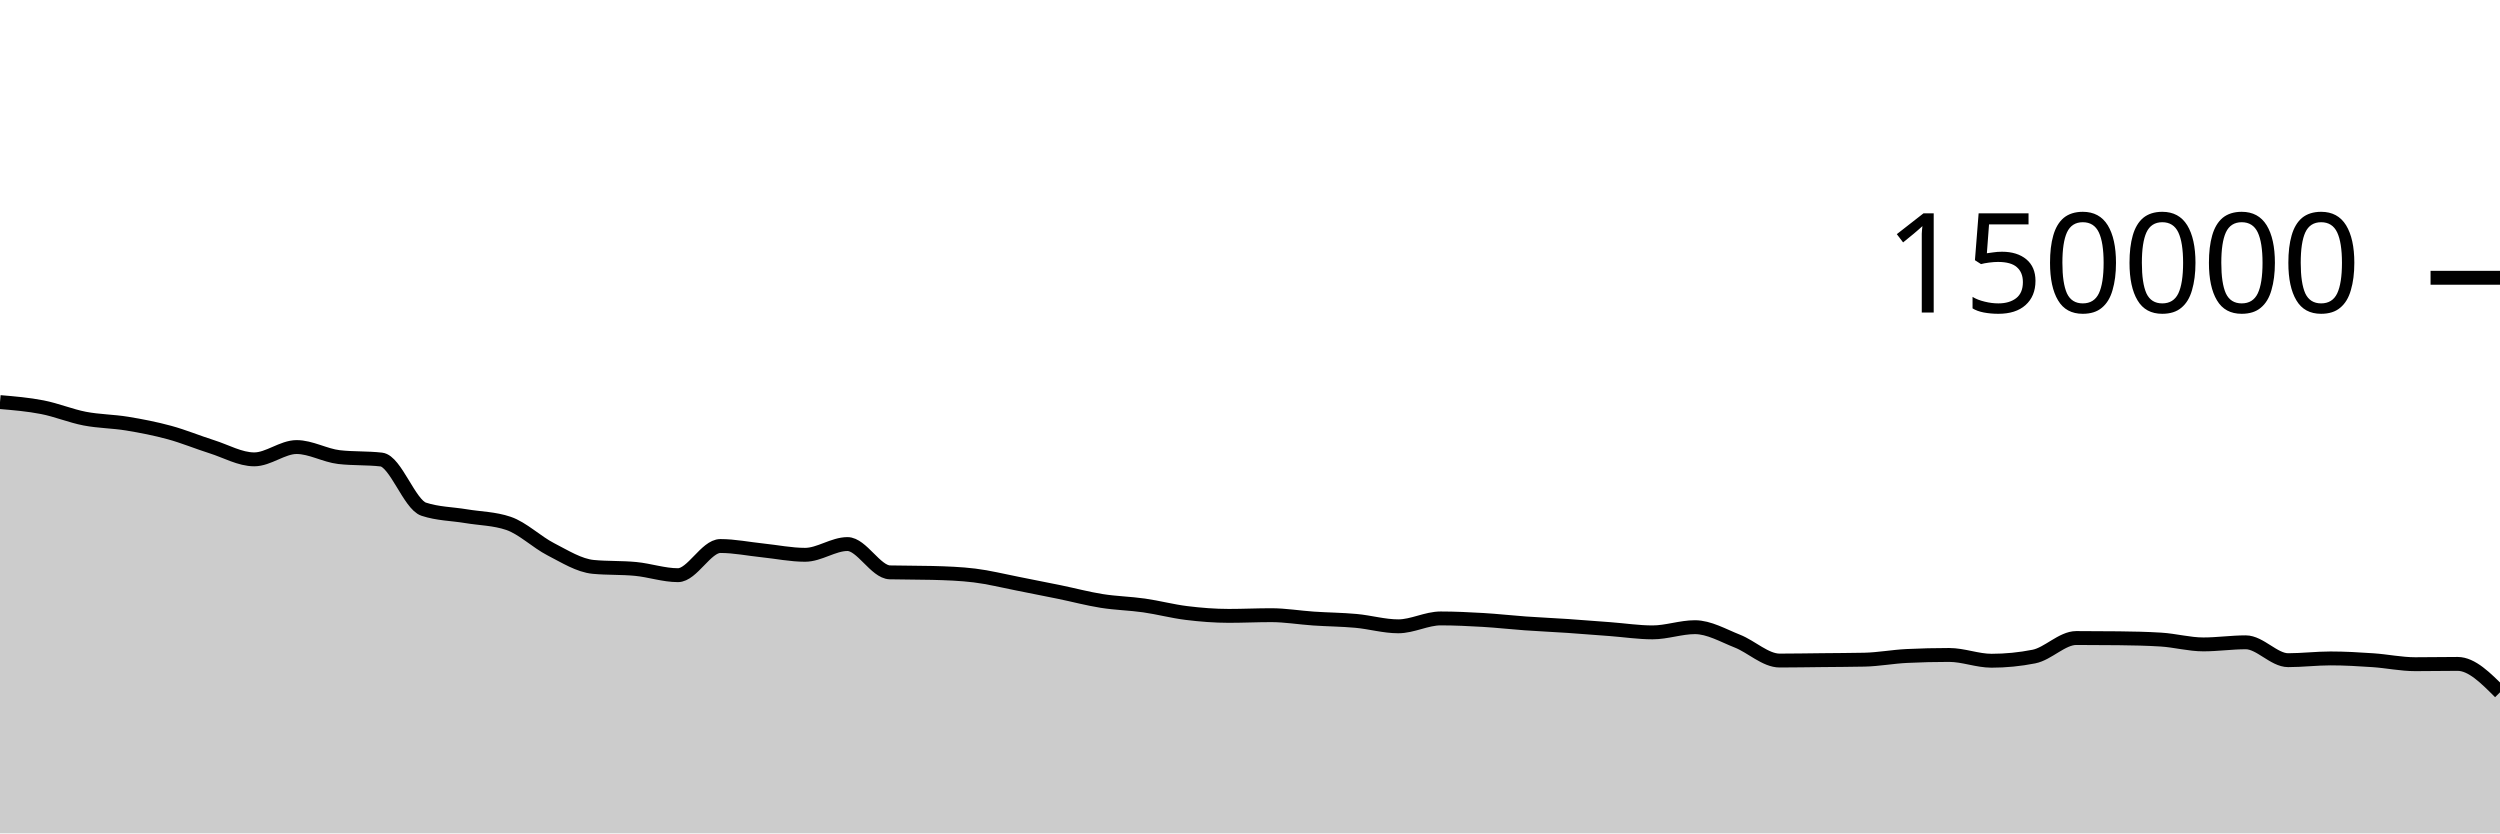
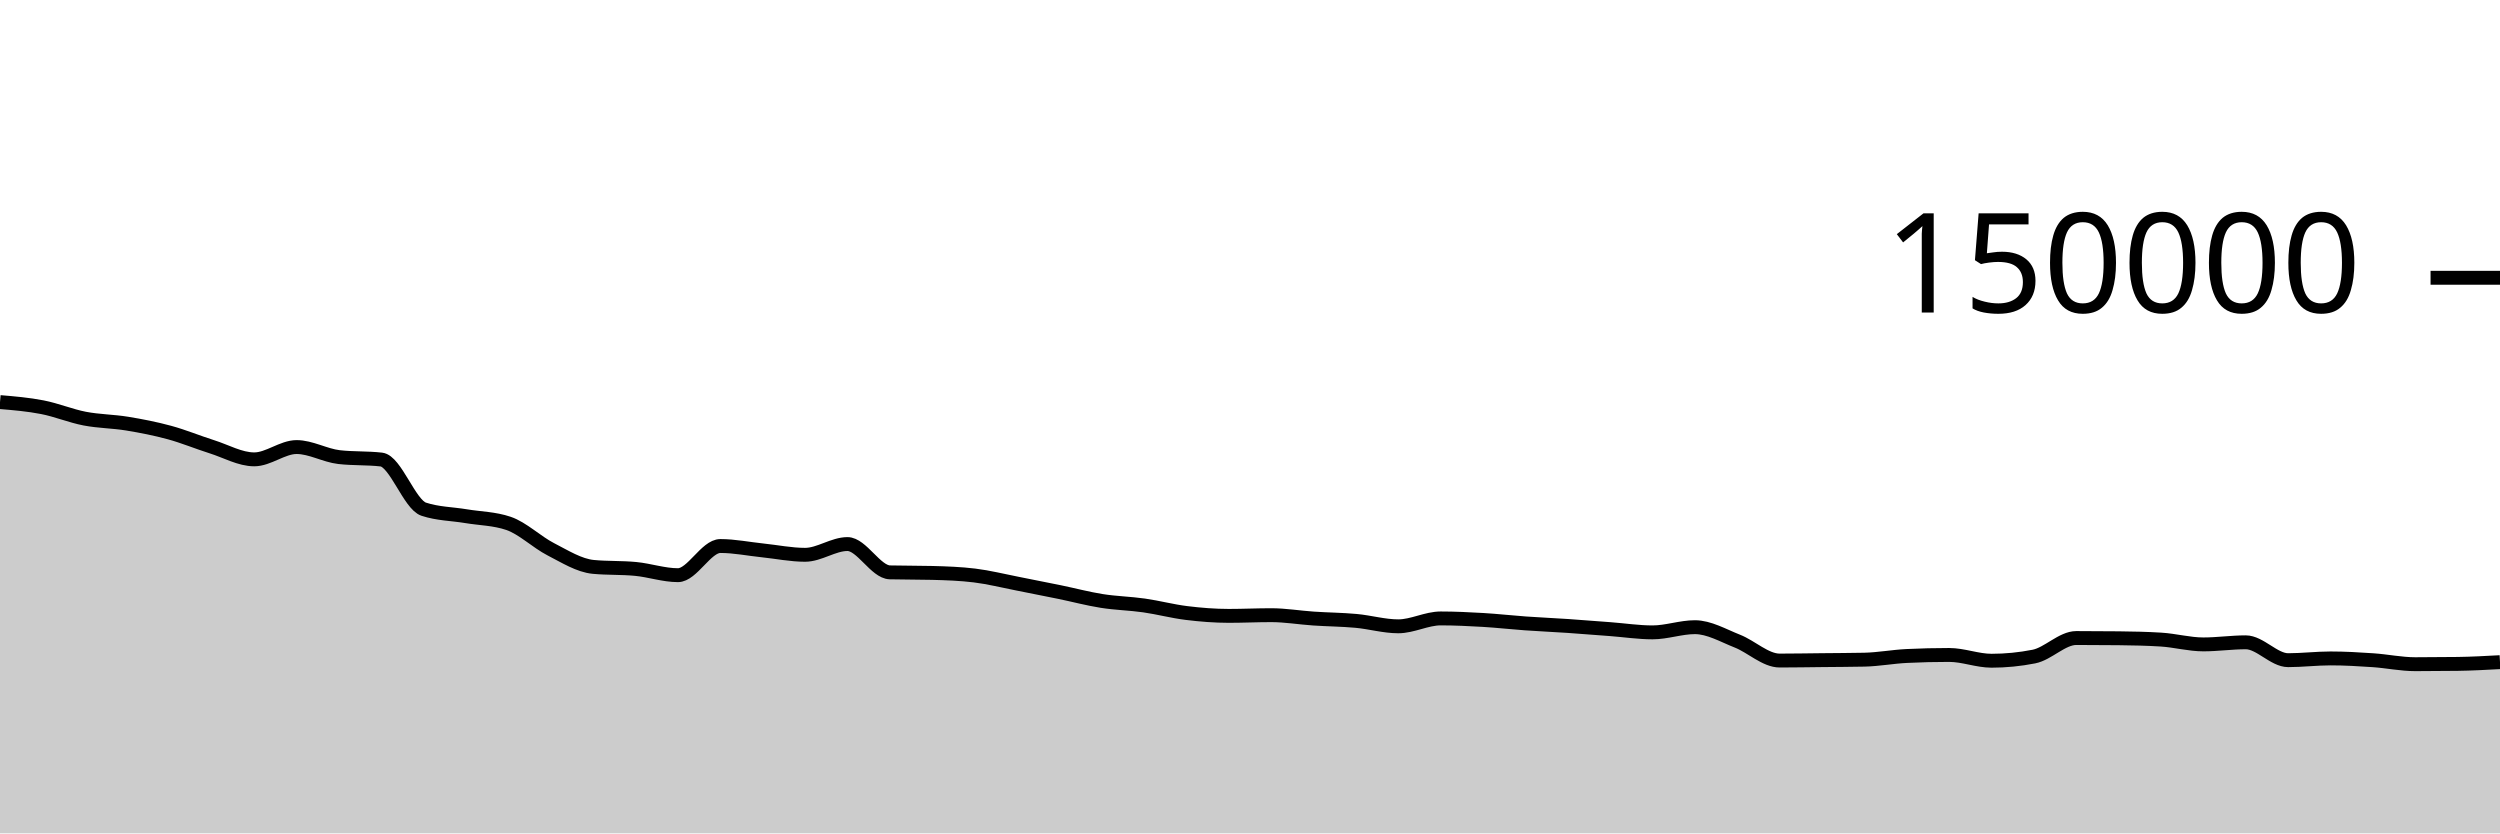
<svg xmlns="http://www.w3.org/2000/svg" viewBox="0 0 180 60">
  <g transform="translate(0,20)">
-     <path class="area" fill="rgba(0, 0, 0, 0.2)" d="M0,8.95C1.017,9.036,2.034,9.121,3.051,9.32C4.068,9.518,5.085,9.944,6.102,10.141C7.119,10.337,8.136,10.334,9.153,10.501C10.169,10.668,11.186,10.865,12.203,11.143C13.22,11.42,14.237,11.845,15.254,12.166C16.271,12.488,17.288,13.074,18.305,13.074C19.322,13.074,20.339,12.188,21.356,12.188C22.373,12.188,23.39,12.793,24.407,12.911C25.424,13.029,26.441,12.97,27.458,13.087C28.475,13.205,29.492,16.326,30.508,16.662C31.525,16.998,32.542,16.996,33.559,17.166C34.576,17.336,35.593,17.338,36.61,17.683C37.627,18.028,38.644,19.027,39.661,19.549C40.678,20.072,41.695,20.718,42.712,20.816C43.729,20.914,44.746,20.865,45.763,20.963C46.78,21.061,47.797,21.413,48.814,21.413C49.831,21.413,50.847,19.313,51.864,19.313C52.881,19.313,53.898,19.524,54.915,19.629C55.932,19.735,56.949,19.946,57.966,19.946C58.983,19.946,60,19.172,61.017,19.172C62.034,19.172,63.051,21.183,64.068,21.21C65.085,21.236,66.102,21.223,67.119,21.25C68.136,21.276,69.153,21.312,70.169,21.436C71.186,21.56,72.203,21.817,73.22,22.015C74.237,22.213,75.254,22.416,76.271,22.625C77.288,22.834,78.305,23.107,79.322,23.268C80.339,23.43,81.356,23.448,82.373,23.593C83.39,23.738,84.407,24.011,85.424,24.136C86.441,24.261,87.458,24.343,88.475,24.343C89.492,24.343,90.508,24.293,91.525,24.293C92.542,24.293,93.559,24.468,94.576,24.536C95.593,24.605,96.61,24.61,97.627,24.703C98.644,24.796,99.661,25.095,100.678,25.095C101.695,25.095,102.712,24.527,103.729,24.527C104.746,24.527,105.763,24.577,106.78,24.636C107.797,24.696,108.814,24.813,109.831,24.885C110.847,24.957,111.864,25.001,112.881,25.069C113.898,25.138,114.915,25.22,115.932,25.297C116.949,25.374,117.966,25.531,118.983,25.531C120,25.531,121.017,25.157,122.034,25.157C123.051,25.157,124.068,25.758,125.085,26.159C126.102,26.559,127.119,27.56,128.136,27.56C129.153,27.56,130.169,27.54,131.186,27.53C132.203,27.519,133.22,27.518,134.237,27.496C135.254,27.474,136.271,27.28,137.288,27.231C138.305,27.181,139.322,27.157,140.339,27.157C141.356,27.157,142.373,27.573,143.39,27.573C144.407,27.573,145.424,27.473,146.441,27.272C147.458,27.071,148.475,25.938,149.492,25.938C150.508,25.938,151.525,25.944,152.542,25.955C153.559,25.966,154.576,25.987,155.593,26.05C156.61,26.114,157.627,26.397,158.644,26.397C159.661,26.397,160.678,26.246,161.695,26.246C162.712,26.246,163.729,27.533,164.746,27.533C165.763,27.533,166.78,27.406,167.797,27.406C168.814,27.406,169.831,27.466,170.847,27.535C171.864,27.604,172.881,27.822,173.898,27.822C174.915,27.822,175.932,27.801,176.949,27.801C177.966,27.801,178.983,28.824,180,29.846L180,40C178.983,40,177.966,40,176.949,40C175.932,40,174.915,40,173.898,40C172.881,40,171.864,40,170.847,40C169.831,40,168.814,40,167.797,40C166.78,40,165.763,40,164.746,40C163.729,40,162.712,40,161.695,40C160.678,40,159.661,40,158.644,40C157.627,40,156.61,40,155.593,40C154.576,40,153.559,40,152.542,40C151.525,40,150.508,40,149.492,40C148.475,40,147.458,40,146.441,40C145.424,40,144.407,40,143.39,40C142.373,40,141.356,40,140.339,40C139.322,40,138.305,40,137.288,40C136.271,40,135.254,40,134.237,40C133.22,40,132.203,40,131.186,40C130.169,40,129.153,40,128.136,40C127.119,40,126.102,40,125.085,40C124.068,40,123.051,40,122.034,40C121.017,40,120,40,118.983,40C117.966,40,116.949,40,115.932,40C114.915,40,113.898,40,112.881,40C111.864,40,110.847,40,109.831,40C108.814,40,107.797,40,106.78,40C105.763,40,104.746,40,103.729,40C102.712,40,101.695,40,100.678,40C99.661,40,98.644,40,97.627,40C96.61,40,95.593,40,94.576,40C93.559,40,92.542,40,91.525,40C90.508,40,89.492,40,88.475,40C87.458,40,86.441,40,85.424,40C84.407,40,83.39,40,82.373,40C81.356,40,80.339,40,79.322,40C78.305,40,77.288,40,76.271,40C75.254,40,74.237,40,73.22,40C72.203,40,71.186,40,70.169,40C69.153,40,68.136,40,67.119,40C66.102,40,65.085,40,64.068,40C63.051,40,62.034,40,61.017,40C60,40,58.983,40,57.966,40C56.949,40,55.932,40,54.915,40C53.898,40,52.881,40,51.864,40C50.847,40,49.831,40,48.814,40C47.797,40,46.78,40,45.763,40C44.746,40,43.729,40,42.712,40C41.695,40,40.678,40,39.661,40C38.644,40,37.627,40,36.61,40C35.593,40,34.576,40,33.559,40C32.542,40,31.525,40,30.508,40C29.492,40,28.475,40,27.458,40C26.441,40,25.424,40,24.407,40C23.39,40,22.373,40,21.356,40C20.339,40,19.322,40,18.305,40C17.288,40,16.271,40,15.254,40C14.237,40,13.22,40,12.203,40C11.186,40,10.169,40,9.153,40C8.136,40,7.119,40,6.102,40C5.085,40,4.068,40,3.051,40C2.034,40,1.017,40,0,40Z" />
-     <path class="line" stroke="black" fill="none" d="M0,8.95C1.017,9.036,2.034,9.121,3.051,9.32C4.068,9.518,5.085,9.944,6.102,10.141C7.119,10.337,8.136,10.334,9.153,10.501C10.169,10.668,11.186,10.865,12.203,11.143C13.22,11.42,14.237,11.845,15.254,12.166C16.271,12.488,17.288,13.074,18.305,13.074C19.322,13.074,20.339,12.188,21.356,12.188C22.373,12.188,23.39,12.793,24.407,12.911C25.424,13.029,26.441,12.97,27.458,13.087C28.475,13.205,29.492,16.326,30.508,16.662C31.525,16.998,32.542,16.996,33.559,17.166C34.576,17.336,35.593,17.338,36.61,17.683C37.627,18.028,38.644,19.027,39.661,19.549C40.678,20.072,41.695,20.718,42.712,20.816C43.729,20.914,44.746,20.865,45.763,20.963C46.78,21.061,47.797,21.413,48.814,21.413C49.831,21.413,50.847,19.313,51.864,19.313C52.881,19.313,53.898,19.524,54.915,19.629C55.932,19.735,56.949,19.946,57.966,19.946C58.983,19.946,60,19.172,61.017,19.172C62.034,19.172,63.051,21.183,64.068,21.21C65.085,21.236,66.102,21.223,67.119,21.25C68.136,21.276,69.153,21.312,70.169,21.436C71.186,21.56,72.203,21.817,73.22,22.015C74.237,22.213,75.254,22.416,76.271,22.625C77.288,22.834,78.305,23.107,79.322,23.268C80.339,23.43,81.356,23.448,82.373,23.593C83.39,23.738,84.407,24.011,85.424,24.136C86.441,24.261,87.458,24.343,88.475,24.343C89.492,24.343,90.508,24.293,91.525,24.293C92.542,24.293,93.559,24.468,94.576,24.536C95.593,24.605,96.61,24.61,97.627,24.703C98.644,24.796,99.661,25.095,100.678,25.095C101.695,25.095,102.712,24.527,103.729,24.527C104.746,24.527,105.763,24.577,106.78,24.636C107.797,24.696,108.814,24.813,109.831,24.885C110.847,24.957,111.864,25.001,112.881,25.069C113.898,25.138,114.915,25.22,115.932,25.297C116.949,25.374,117.966,25.531,118.983,25.531C120,25.531,121.017,25.157,122.034,25.157C123.051,25.157,124.068,25.758,125.085,26.159C126.102,26.559,127.119,27.56,128.136,27.56C129.153,27.56,130.169,27.54,131.186,27.53C132.203,27.519,133.22,27.518,134.237,27.496C135.254,27.474,136.271,27.28,137.288,27.231C138.305,27.181,139.322,27.157,140.339,27.157C141.356,27.157,142.373,27.573,143.39,27.573C144.407,27.573,145.424,27.473,146.441,27.272C147.458,27.071,148.475,25.938,149.492,25.938C150.508,25.938,151.525,25.944,152.542,25.955C153.559,25.966,154.576,25.987,155.593,26.05C156.61,26.114,157.627,26.397,158.644,26.397C159.661,26.397,160.678,26.246,161.695,26.246C162.712,26.246,163.729,27.533,164.746,27.533C165.763,27.533,166.78,27.406,167.797,27.406C168.814,27.406,169.831,27.466,170.847,27.535C171.864,27.604,172.881,27.822,173.898,27.822C174.915,27.822,175.932,27.801,176.949,27.801C177.966,27.801,178.983,28.824,180,29.846" />
+     <path class="area" fill="rgba(0, 0, 0, 0.2)" d="M0,8.95C1.017,9.036,2.034,9.121,3.051,9.32C4.068,9.518,5.085,9.944,6.102,10.141C7.119,10.337,8.136,10.334,9.153,10.501C10.169,10.668,11.186,10.865,12.203,11.143C13.22,11.42,14.237,11.845,15.254,12.166C16.271,12.488,17.288,13.074,18.305,13.074C19.322,13.074,20.339,12.188,21.356,12.188C22.373,12.188,23.39,12.793,24.407,12.911C25.424,13.029,26.441,12.97,27.458,13.087C28.475,13.205,29.492,16.326,30.508,16.662C31.525,16.998,32.542,16.996,33.559,17.166C34.576,17.336,35.593,17.338,36.61,17.683C37.627,18.028,38.644,19.027,39.661,19.549C40.678,20.072,41.695,20.718,42.712,20.816C43.729,20.914,44.746,20.865,45.763,20.963C46.78,21.061,47.797,21.413,48.814,21.413C49.831,21.413,50.847,19.313,51.864,19.313C52.881,19.313,53.898,19.524,54.915,19.629C55.932,19.735,56.949,19.946,57.966,19.946C58.983,19.946,60,19.172,61.017,19.172C62.034,19.172,63.051,21.183,64.068,21.21C65.085,21.236,66.102,21.223,67.119,21.25C68.136,21.276,69.153,21.312,70.169,21.436C71.186,21.56,72.203,21.817,73.22,22.015C74.237,22.213,75.254,22.416,76.271,22.625C77.288,22.834,78.305,23.107,79.322,23.268C80.339,23.43,81.356,23.448,82.373,23.593C83.39,23.738,84.407,24.011,85.424,24.136C86.441,24.261,87.458,24.343,88.475,24.343C89.492,24.343,90.508,24.293,91.525,24.293C92.542,24.293,93.559,24.468,94.576,24.536C95.593,24.605,96.61,24.61,97.627,24.703C98.644,24.796,99.661,25.095,100.678,25.095C101.695,25.095,102.712,24.527,103.729,24.527C104.746,24.527,105.763,24.577,106.78,24.636C107.797,24.696,108.814,24.813,109.831,24.885C110.847,24.957,111.864,25.001,112.881,25.069C113.898,25.138,114.915,25.22,115.932,25.297C116.949,25.374,117.966,25.531,118.983,25.531C120,25.531,121.017,25.157,122.034,25.157C123.051,25.157,124.068,25.758,125.085,26.159C126.102,26.559,127.119,27.56,128.136,27.56C129.153,27.56,130.169,27.54,131.186,27.53C132.203,27.519,133.22,27.518,134.237,27.496C135.254,27.474,136.271,27.28,137.288,27.231C138.305,27.181,139.322,27.157,140.339,27.157C141.356,27.157,142.373,27.573,143.39,27.573C144.407,27.573,145.424,27.473,146.441,27.272C147.458,27.071,148.475,25.938,149.492,25.938C150.508,25.938,151.525,25.944,152.542,25.955C153.559,25.966,154.576,25.987,155.593,26.05C156.61,26.114,157.627,26.397,158.644,26.397C159.661,26.397,160.678,26.246,161.695,26.246C162.712,26.246,163.729,27.533,164.746,27.533C165.763,27.533,166.78,27.406,167.797,27.406C168.814,27.406,169.831,27.466,170.847,27.535C171.864,27.604,172.881,27.822,173.898,27.822C174.915,27.822,175.932,27.815,176.949,27.801C177.966,27.787,178.983,27.731,180,27.675L180,40C178.983,40,177.966,40,176.949,40C175.932,40,174.915,40,173.898,40C172.881,40,171.864,40,170.847,40C169.831,40,168.814,40,167.797,40C166.78,40,165.763,40,164.746,40C163.729,40,162.712,40,161.695,40C160.678,40,159.661,40,158.644,40C157.627,40,156.61,40,155.593,40C154.576,40,153.559,40,152.542,40C151.525,40,150.508,40,149.492,40C148.475,40,147.458,40,146.441,40C145.424,40,144.407,40,143.39,40C142.373,40,141.356,40,140.339,40C139.322,40,138.305,40,137.288,40C136.271,40,135.254,40,134.237,40C133.22,40,132.203,40,131.186,40C130.169,40,129.153,40,128.136,40C127.119,40,126.102,40,125.085,40C124.068,40,123.051,40,122.034,40C121.017,40,120,40,118.983,40C117.966,40,116.949,40,115.932,40C114.915,40,113.898,40,112.881,40C111.864,40,110.847,40,109.831,40C108.814,40,107.797,40,106.78,40C105.763,40,104.746,40,103.729,40C102.712,40,101.695,40,100.678,40C99.661,40,98.644,40,97.627,40C96.61,40,95.593,40,94.576,40C93.559,40,92.542,40,91.525,40C90.508,40,89.492,40,88.475,40C87.458,40,86.441,40,85.424,40C84.407,40,83.39,40,82.373,40C81.356,40,80.339,40,79.322,40C78.305,40,77.288,40,76.271,40C75.254,40,74.237,40,73.22,40C72.203,40,71.186,40,70.169,40C69.153,40,68.136,40,67.119,40C66.102,40,65.085,40,64.068,40C63.051,40,62.034,40,61.017,40C60,40,58.983,40,57.966,40C56.949,40,55.932,40,54.915,40C53.898,40,52.881,40,51.864,40C50.847,40,49.831,40,48.814,40C47.797,40,46.78,40,45.763,40C44.746,40,43.729,40,42.712,40C41.695,40,40.678,40,39.661,40C38.644,40,37.627,40,36.61,40C35.593,40,34.576,40,33.559,40C32.542,40,31.525,40,30.508,40C29.492,40,28.475,40,27.458,40C26.441,40,25.424,40,24.407,40C23.39,40,22.373,40,21.356,40C20.339,40,19.322,40,18.305,40C17.288,40,16.271,40,15.254,40C14.237,40,13.22,40,12.203,40C11.186,40,10.169,40,9.153,40C8.136,40,7.119,40,6.102,40C5.085,40,4.068,40,3.051,40C2.034,40,1.017,40,0,40Z" />
+     <path class="line" stroke="black" fill="none" d="M0,8.95C1.017,9.036,2.034,9.121,3.051,9.32C4.068,9.518,5.085,9.944,6.102,10.141C7.119,10.337,8.136,10.334,9.153,10.501C10.169,10.668,11.186,10.865,12.203,11.143C13.22,11.42,14.237,11.845,15.254,12.166C16.271,12.488,17.288,13.074,18.305,13.074C19.322,13.074,20.339,12.188,21.356,12.188C22.373,12.188,23.39,12.793,24.407,12.911C25.424,13.029,26.441,12.97,27.458,13.087C28.475,13.205,29.492,16.326,30.508,16.662C31.525,16.998,32.542,16.996,33.559,17.166C34.576,17.336,35.593,17.338,36.61,17.683C37.627,18.028,38.644,19.027,39.661,19.549C40.678,20.072,41.695,20.718,42.712,20.816C43.729,20.914,44.746,20.865,45.763,20.963C46.78,21.061,47.797,21.413,48.814,21.413C49.831,21.413,50.847,19.313,51.864,19.313C52.881,19.313,53.898,19.524,54.915,19.629C55.932,19.735,56.949,19.946,57.966,19.946C58.983,19.946,60,19.172,61.017,19.172C62.034,19.172,63.051,21.183,64.068,21.21C65.085,21.236,66.102,21.223,67.119,21.25C68.136,21.276,69.153,21.312,70.169,21.436C71.186,21.56,72.203,21.817,73.22,22.015C74.237,22.213,75.254,22.416,76.271,22.625C77.288,22.834,78.305,23.107,79.322,23.268C80.339,23.43,81.356,23.448,82.373,23.593C83.39,23.738,84.407,24.011,85.424,24.136C86.441,24.261,87.458,24.343,88.475,24.343C89.492,24.343,90.508,24.293,91.525,24.293C92.542,24.293,93.559,24.468,94.576,24.536C95.593,24.605,96.61,24.61,97.627,24.703C98.644,24.796,99.661,25.095,100.678,25.095C101.695,25.095,102.712,24.527,103.729,24.527C104.746,24.527,105.763,24.577,106.78,24.636C107.797,24.696,108.814,24.813,109.831,24.885C110.847,24.957,111.864,25.001,112.881,25.069C113.898,25.138,114.915,25.22,115.932,25.297C116.949,25.374,117.966,25.531,118.983,25.531C120,25.531,121.017,25.157,122.034,25.157C123.051,25.157,124.068,25.758,125.085,26.159C126.102,26.559,127.119,27.56,128.136,27.56C129.153,27.56,130.169,27.54,131.186,27.53C132.203,27.519,133.22,27.518,134.237,27.496C135.254,27.474,136.271,27.28,137.288,27.231C138.305,27.181,139.322,27.157,140.339,27.157C141.356,27.157,142.373,27.573,143.39,27.573C144.407,27.573,145.424,27.473,146.441,27.272C147.458,27.071,148.475,25.938,149.492,25.938C150.508,25.938,151.525,25.944,152.542,25.955C153.559,25.966,154.576,25.987,155.593,26.05C156.61,26.114,157.627,26.397,158.644,26.397C159.661,26.397,160.678,26.246,161.695,26.246C162.712,26.246,163.729,27.533,164.746,27.533C165.763,27.533,166.78,27.406,167.797,27.406C168.814,27.406,169.831,27.466,170.847,27.535C171.864,27.604,172.881,27.822,173.898,27.822C174.915,27.822,175.932,27.815,176.949,27.801C177.966,27.787,178.983,27.731,180,27.675" />
    <path class="axis-ceiling" stroke-width="1" stroke="black" fill="none" d="M175,0L180,0" />
    <text class="axis-ceiling-label" font-family="sans-serif" text-anchor="end" font-size="10px" x="170" y="2.5">150000</text>
  </g>
</svg>
